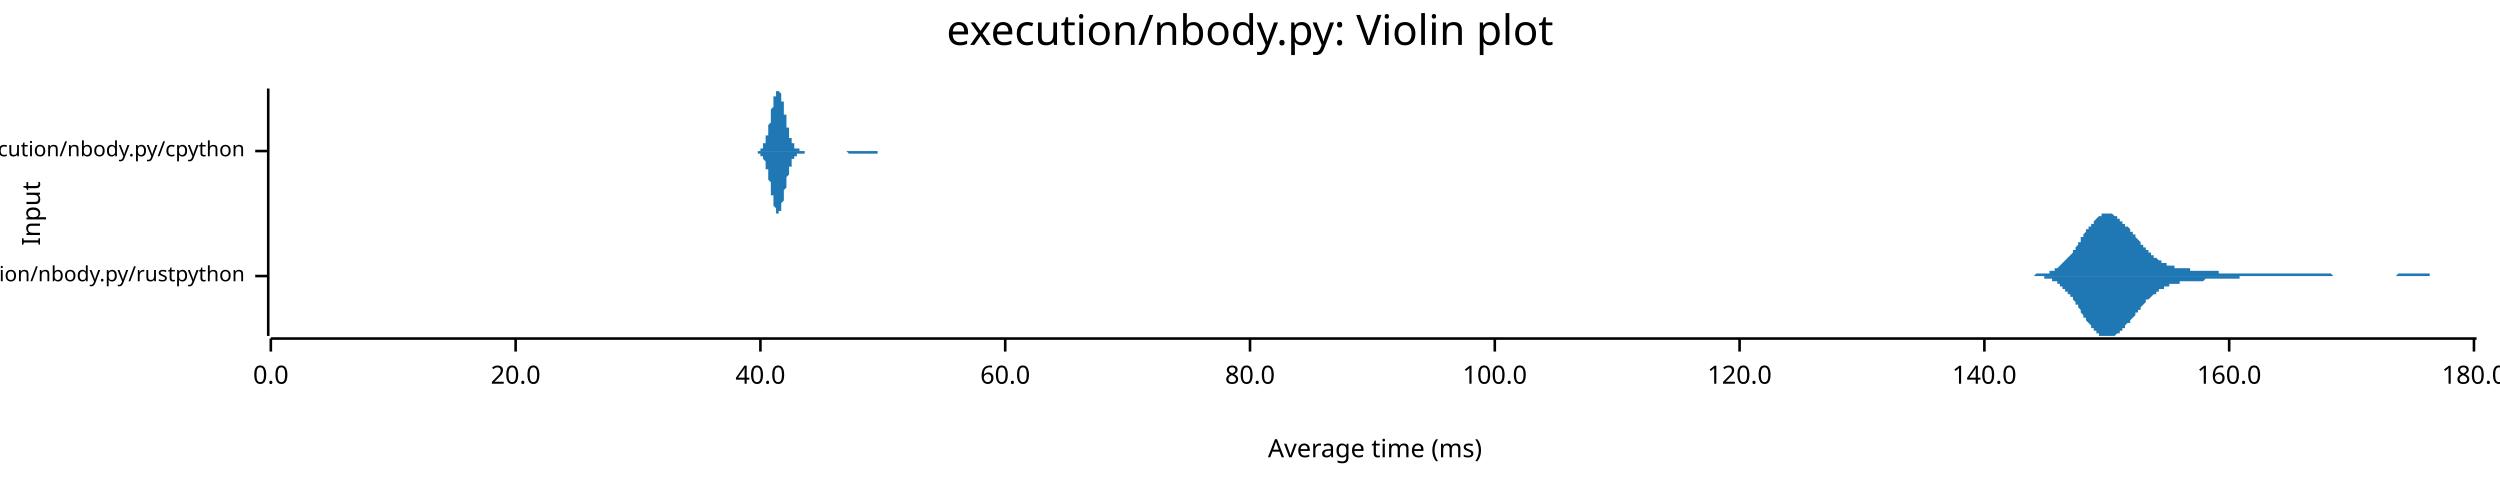
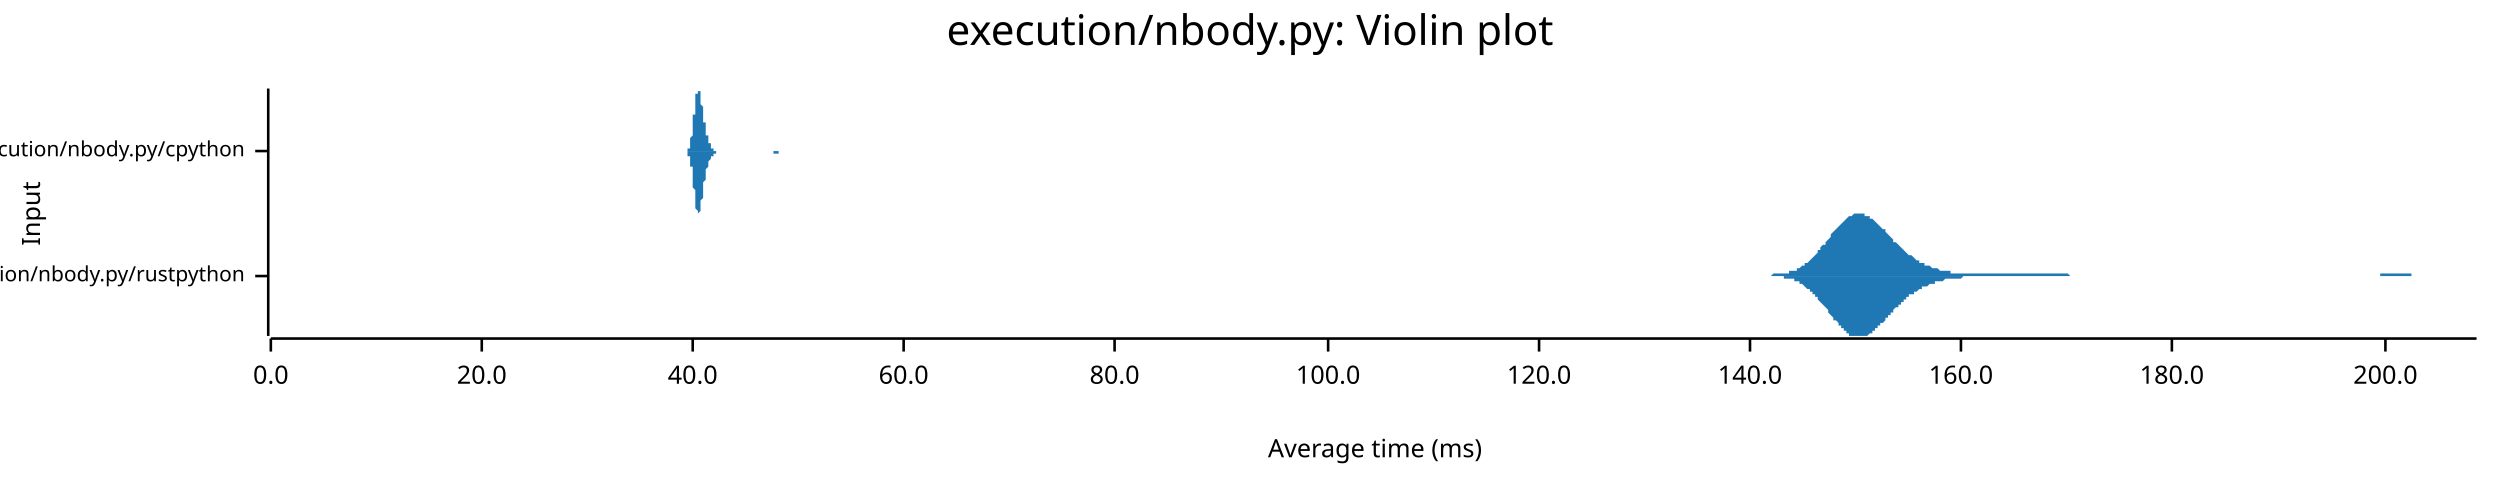
<svg xmlns="http://www.w3.org/2000/svg" width="960" height="186" viewBox="0 0 960 186">
  <text x="480" y="5" dy="0.76em" text-anchor="middle" font-family="sans-serif" font-size="16.129" opacity="1" fill="#000000">
execution/nbody.py: Violin plot
</text>
  <text x="8" y="82" dy="0.76em" text-anchor="middle" font-family="sans-serif" font-size="9.677" opacity="1" fill="#000000" transform="rotate(270, 8, 82)">
Input
</text>
  <text x="528" y="178" dy="-0.5ex" text-anchor="middle" font-family="sans-serif" font-size="9.677" opacity="1" fill="#000000">
Average time (ms)
</text>
  <polyline fill="none" opacity="1" stroke="#000000" stroke-width="1" points="103,34 103,129 " />
  <text x="94" y="106" dy="0.5ex" text-anchor="end" font-family="sans-serif" font-size="8.065" opacity="1" fill="#000000">
execution/nbody.py/rustpython
</text>
  <polyline fill="none" opacity="1" stroke="#000000" stroke-width="1" points="98,106 103,106 " />
  <text x="94" y="58" dy="0.5ex" text-anchor="end" font-family="sans-serif" font-size="8.065" opacity="1" fill="#000000">
execution/nbody.py/cpython
</text>
  <polyline fill="none" opacity="1" stroke="#000000" stroke-width="1" points="98,58 103,58 " />
  <polyline fill="none" opacity="1" stroke="#000000" stroke-width="1" points="104,130 951,130 " />
  <text x="104" y="140" dy="0.76em" text-anchor="middle" font-family="sans-serif" font-size="9.677" opacity="1" fill="#000000">
0.0
</text>
  <polyline fill="none" opacity="1" stroke="#000000" stroke-width="1" points="104,130 104,135 " />
-   <text x="198" y="140" dy="0.76em" text-anchor="middle" font-family="sans-serif" font-size="9.677" opacity="1" fill="#000000">
+   <text x="185" y="140" dy="0.76em" text-anchor="middle" font-family="sans-serif" font-size="9.677" opacity="1" fill="#000000">
20.0
</text>
-   <polyline fill="none" opacity="1" stroke="#000000" stroke-width="1" points="198,130 198,135 " />
-   <text x="292" y="140" dy="0.76em" text-anchor="middle" font-family="sans-serif" font-size="9.677" opacity="1" fill="#000000">
+   <polyline fill="none" opacity="1" stroke="#000000" stroke-width="1" points="185,130 185,135 " />
+   <text x="266" y="140" dy="0.76em" text-anchor="middle" font-family="sans-serif" font-size="9.677" opacity="1" fill="#000000">
40.0
</text>
-   <polyline fill="none" opacity="1" stroke="#000000" stroke-width="1" points="292,130 292,135 " />
-   <text x="386" y="140" dy="0.76em" text-anchor="middle" font-family="sans-serif" font-size="9.677" opacity="1" fill="#000000">
+   <polyline fill="none" opacity="1" stroke="#000000" stroke-width="1" points="266,130 266,135 " />
+   <text x="347" y="140" dy="0.76em" text-anchor="middle" font-family="sans-serif" font-size="9.677" opacity="1" fill="#000000">
60.0
</text>
-   <polyline fill="none" opacity="1" stroke="#000000" stroke-width="1" points="386,130 386,135 " />
-   <text x="480" y="140" dy="0.76em" text-anchor="middle" font-family="sans-serif" font-size="9.677" opacity="1" fill="#000000">
+   <polyline fill="none" opacity="1" stroke="#000000" stroke-width="1" points="347,130 347,135 " />
+   <text x="428" y="140" dy="0.76em" text-anchor="middle" font-family="sans-serif" font-size="9.677" opacity="1" fill="#000000">
80.0
</text>
-   <polyline fill="none" opacity="1" stroke="#000000" stroke-width="1" points="480,130 480,135 " />
-   <text x="574" y="140" dy="0.76em" text-anchor="middle" font-family="sans-serif" font-size="9.677" opacity="1" fill="#000000">
+   <polyline fill="none" opacity="1" stroke="#000000" stroke-width="1" points="428,130 428,135 " />
+   <text x="510" y="140" dy="0.76em" text-anchor="middle" font-family="sans-serif" font-size="9.677" opacity="1" fill="#000000">
100.0
</text>
-   <polyline fill="none" opacity="1" stroke="#000000" stroke-width="1" points="574,130 574,135 " />
-   <text x="668" y="140" dy="0.76em" text-anchor="middle" font-family="sans-serif" font-size="9.677" opacity="1" fill="#000000">
+   <polyline fill="none" opacity="1" stroke="#000000" stroke-width="1" points="510,130 510,135 " />
+   <text x="591" y="140" dy="0.76em" text-anchor="middle" font-family="sans-serif" font-size="9.677" opacity="1" fill="#000000">
120.0
</text>
-   <polyline fill="none" opacity="1" stroke="#000000" stroke-width="1" points="668,130 668,135 " />
-   <text x="762" y="140" dy="0.76em" text-anchor="middle" font-family="sans-serif" font-size="9.677" opacity="1" fill="#000000">
+   <polyline fill="none" opacity="1" stroke="#000000" stroke-width="1" points="591,130 591,135 " />
+   <text x="672" y="140" dy="0.76em" text-anchor="middle" font-family="sans-serif" font-size="9.677" opacity="1" fill="#000000">
140.0
</text>
-   <polyline fill="none" opacity="1" stroke="#000000" stroke-width="1" points="762,130 762,135 " />
-   <text x="856" y="140" dy="0.76em" text-anchor="middle" font-family="sans-serif" font-size="9.677" opacity="1" fill="#000000">
+   <polyline fill="none" opacity="1" stroke="#000000" stroke-width="1" points="672,130 672,135 " />
+   <text x="753" y="140" dy="0.76em" text-anchor="middle" font-family="sans-serif" font-size="9.677" opacity="1" fill="#000000">
160.0
</text>
-   <polyline fill="none" opacity="1" stroke="#000000" stroke-width="1" points="856,130 856,135 " />
-   <text x="950" y="140" dy="0.76em" text-anchor="middle" font-family="sans-serif" font-size="9.677" opacity="1" fill="#000000">
+   <polyline fill="none" opacity="1" stroke="#000000" stroke-width="1" points="753,130 753,135 " />
+   <text x="834" y="140" dy="0.76em" text-anchor="middle" font-family="sans-serif" font-size="9.677" opacity="1" fill="#000000">
180.0
</text>
-   <polyline fill="none" opacity="1" stroke="#000000" stroke-width="1" points="950,130 950,135 " />
-   <polygon opacity="1" fill="#1F78B4" points="777,106 777,106 777,106 778,106 778,106 779,106 779,106 779,106 780,106 780,106 780,106 781,106 781,106 781,106 782,105 782,105 782,105 783,105 783,105 783,105 784,105 784,105 784,105 785,105 785,105 785,105 786,105 786,105 787,105 787,104 787,104 788,104 788,104 788,104 789,104 789,103 789,103 790,103 790,103 790,103 791,102 791,102 791,102 792,101 792,101 792,101 793,100 793,100 793,100 794,99 794,99 795,98 795,98 795,98 796,97 796,97 796,96 797,96 797,95 797,95 798,94 798,94 798,93 799,93 799,92 799,91 800,91 800,90 800,90 801,89 801,89 801,88 802,88 802,87 803,87 803,86 803,86 804,86 804,85 804,85 805,84 805,84 805,84 806,83 806,83 806,83 807,83 807,83 807,82 808,82 808,82 808,82 809,82 809,82 810,82 810,82 810,82 811,82 811,82 811,82 812,83 812,83 812,83 813,83 813,83 813,84 814,84 814,84 814,85 815,85 815,85 815,86 816,86 816,86 816,87 817,87 817,87 818,88 818,88 818,89 819,89 819,90 819,90 820,90 820,91 820,91 821,92 821,92 821,92 822,93 822,93 822,94 823,94 823,94 823,95 824,95 824,96 824,96 825,96 825,97 826,97 826,97 826,98 827,98 827,98 827,99 828,99 828,99 828,99 829,100 829,100 829,100 830,100 830,101 830,101 831,101 831,101 831,101 832,101 832,102 832,102 833,102 833,102 834,102 834,102 834,102 835,102 835,103 835,103 836,103 836,103 836,103 837,103 837,103 837,103 838,103 838,103 838,103 839,103 839,103 839,103 840,103 840,103 840,103 841,103 841,104 842,104 842,104 842,104 843,104 843,104 843,104 844,104 844,104 844,104 845,104 845,104 845,104 846,104 846,104 846,104 847,104 847,104 847,104 848,104 848,104 848,104 849,104 849,104 850,104 850,104 850,104 851,104 851,104 851,104 852,104 852,104 852,105 853,105 853,105 853,105 854,105 854,105 854,105 855,105 855,105 855,105 856,105 856,105 857,105 857,105 857,105 858,105 858,105 858,105 859,105 859,105 859,105 860,105 860,105 860,105 861,105 861,105 861,105 862,105 862,105 862,105 863,105 863,105 863,105 864,105 864,105 865,105 865,105 865,105 866,105 866,105 866,105 867,105 867,105 867,105 868,105 868,105 868,105 869,105 869,105 869,105 870,105 870,105 870,105 871,105 871,105 871,105 872,105 872,105 873,105 873,105 873,105 874,105 874,105 874,105 875,105 875,105 875,105 876,105 876,105 876,105 877,105 877,105 877,105 878,105 878,105 878,105 879,105 879,105 879,105 880,105 880,105 881,105 881,105 881,105 882,105 882,105 882,105 883,105 883,105 883,105 884,105 884,105 884,105 885,105 885,105 885,105 886,105 886,105 886,105 887,105 887,105 887,105 888,105 888,105 889,105 889,105 889,105 890,105 890,105 890,105 891,105 891,105 891,105 892,105 892,105 892,105 893,105 893,105 893,105 894,105 894,105 894,105 895,105 895,105 895,105 896,106 896,106 897,106 897,106 897,106 898,106 898,106 898,106 899,106 899,106 899,106 900,106 900,106 900,106 901,106 901,106 901,106 902,106 902,106 902,106 903,106 903,106 904,106 904,106 904,106 905,106 905,106 905,106 906,106 906,106 906,106 907,106 907,106 907,106 908,106 908,106 908,106 909,106 909,106 909,106 910,106 910,106 910,106 911,106 911,106 912,106 912,106 912,106 913,106 913,106 913,106 914,106 914,106 914,106 915,106 915,106 915,106 916,106 916,106 916,106 917,106 917,106 917,106 918,106 918,106 918,106 919,106 919,106 920,106 920,106 920,106 921,105 921,105 921,105 922,105 922,105 922,105 923,105 923,105 923,105 924,105 924,105 924,105 925,105 925,105 925,105 926,105 926,105 926,105 927,105 927,105 928,105 928,105 928,105 929,105 929,105 929,105 930,105 930,105 930,105 931,105 931,105 931,105 932,105 932,105 932,105 933,105 933,105 933,106 934,106 934,106 934,106 935,106 935,106 936,106 936,106 936,106 937,106 937,106 937,106 938,106 938,106 938,106 939,106 939,106 939,106 940,106 940,106 940,106 941,106 941,106 941,106 942,106 942,106 942,106 943,106 943,106 944,106 944,106 944,106 945,106 945,106 945,106 946,106 946,106 946,106 947,106 947,106 947,106 948,106 948,106 948,106 949,106 949,106 949,106 950,106 950,106 951,106 951,106 777,106 " />
-   <polygon opacity="1" fill="#1F78B4" points="777,106 777,106 777,106 778,106 778,106 779,106 779,106 779,106 780,106 780,106 780,106 781,106 781,106 781,106 782,106 782,106 782,106 783,106 783,106 783,106 784,106 784,106 784,106 785,106 785,107 785,107 786,107 786,107 787,107 787,107 787,107 788,107 788,107 788,108 789,108 789,108 789,108 790,108 790,109 790,109 791,109 791,109 791,110 792,110 792,110 792,111 793,111 793,111 793,112 794,112 794,113 795,113 795,113 795,114 796,114 796,115 796,115 797,116 797,116 797,117 798,117 798,118 798,118 799,119 799,119 799,120 800,121 800,121 800,122 801,122 801,123 801,123 802,124 802,124 803,125 803,125 803,126 804,126 804,126 804,127 805,127 805,127 805,128 806,128 806,128 806,129 807,129 807,129 807,129 808,129 808,129 808,129 809,129 809,129 810,129 810,129 810,129 811,129 811,129 811,129 812,129 812,129 812,129 813,128 813,128 813,128 814,128 814,127 814,127 815,127 815,126 815,126 816,126 816,125 816,125 817,124 817,124 818,124 818,123 818,123 819,122 819,122 819,122 820,121 820,121 820,120 821,120 821,119 821,119 822,119 822,118 822,118 823,117 823,117 823,117 824,116 824,116 824,115 825,115 825,115 826,114 826,114 826,114 827,113 827,113 827,113 828,113 828,112 828,112 829,112 829,112 829,111 830,111 830,111 830,111 831,111 831,110 831,110 832,110 832,110 832,110 833,110 833,109 834,109 834,109 834,109 835,109 835,109 835,109 836,109 836,109 836,109 837,109 837,108 837,108 838,108 838,108 838,108 839,108 839,108 839,108 840,108 840,108 840,108 841,108 841,108 842,108 842,108 842,108 843,108 843,108 843,108 844,108 844,108 844,108 845,108 845,108 845,108 846,108 846,108 846,108 847,107 847,107 847,107 848,107 848,107 848,107 849,107 849,107 850,107 850,107 850,107 851,107 851,107 851,107 852,107 852,107 852,107 853,107 853,107 853,107 854,107 854,107 854,107 855,107 855,107 855,107 856,107 856,107 857,107 857,107 857,107 858,107 858,107 858,107 859,107 859,107 859,107 860,107 860,107 860,106 861,106 861,106 861,106 862,106 862,106 862,106 863,106 863,106 863,106 864,106 864,106 865,106 865,106 865,106 866,106 866,106 866,106 867,106 867,106 867,106 868,106 868,106 868,106 869,106 869,106 869,106 870,106 870,106 870,106 871,106 871,106 871,106 872,106 872,106 873,106 873,106 873,106 874,106 874,106 874,106 875,106 875,106 875,106 876,106 876,106 876,106 877,106 877,106 877,106 878,106 878,106 878,106 879,106 879,106 879,106 880,106 880,106 881,106 881,106 881,106 882,106 882,106 882,106 883,106 883,106 883,106 884,106 884,106 884,106 885,106 885,106 885,106 886,106 886,106 886,106 887,106 887,106 887,106 888,106 888,106 889,106 889,106 889,106 890,106 890,106 890,106 891,106 891,106 891,106 892,106 892,106 892,106 893,106 893,106 893,106 894,106 894,106 894,106 895,106 895,106 895,106 896,106 896,106 897,106 897,106 897,106 898,106 898,106 898,106 899,106 899,106 899,106 900,106 900,106 900,106 901,106 901,106 901,106 902,106 902,106 902,106 903,106 903,106 904,106 904,106 904,106 905,106 905,106 905,106 906,106 906,106 906,106 907,106 907,106 907,106 908,106 908,106 908,106 909,106 909,106 909,106 910,106 910,106 910,106 911,106 911,106 912,106 912,106 912,106 913,106 913,106 913,106 914,106 914,106 914,106 915,106 915,106 915,106 916,106 916,106 916,106 917,106 917,106 917,106 918,106 918,106 918,106 919,106 919,106 920,106 920,106 920,106 921,106 921,106 921,106 922,106 922,106 922,106 923,106 923,106 923,106 924,106 924,106 924,106 925,106 925,106 925,106 926,106 926,106 926,106 927,106 927,106 928,106 928,106 928,106 929,106 929,106 929,106 930,106 930,106 930,106 931,106 931,106 931,106 932,106 932,106 932,106 933,106 933,106 933,106 934,106 934,106 934,106 935,106 935,106 936,106 936,106 936,106 937,106 937,106 937,106 938,106 938,106 938,106 939,106 939,106 939,106 940,106 940,106 940,106 941,106 941,106 941,106 942,106 942,106 942,106 943,106 943,106 944,106 944,106 944,106 945,106 945,106 945,106 946,106 946,106 946,106 947,106 947,106 947,106 948,106 948,106 948,106 949,106 949,106 949,106 950,106 950,106 951,106 951,106 777,106 " />
-   <polygon opacity="1" fill="#1F78B4" points="289,58 289,58 289,58 289,58 290,58 290,58 290,58 290,58 290,58 290,58 290,58 290,58 290,58 291,58 291,58 291,58 291,58 291,58 291,58 291,58 291,58 291,58 291,58 292,58 292,58 292,58 292,57 292,57 292,57 292,57 292,57 292,57 293,57 293,57 293,57 293,56 293,56 293,56 293,56 293,56 293,55 293,55 294,55 294,54 294,54 294,54 294,53 294,53 294,53 294,52 294,52 295,52 295,51 295,51 295,50 295,50 295,49 295,49 295,48 295,48 296,47 296,46 296,46 296,45 296,45 296,44 296,43 296,43 296,42 296,42 297,41 297,41 297,40 297,40 297,39 297,39 297,38 297,38 297,37 298,37 298,36 298,36 298,36 298,35 298,35 298,35 298,35 298,35 299,35 299,35 299,34 299,35 299,35 299,35 299,35 299,35 299,35 299,35 300,36 300,36 300,36 300,37 300,37 300,37 300,38 300,38 300,39 301,39 301,40 301,40 301,41 301,41 301,42 301,42 301,43 301,44 302,44 302,45 302,45 302,46 302,46 302,47 302,47 302,48 302,48 302,49 303,49 303,50 303,50 303,51 303,51 303,51 303,52 303,52 303,53 304,53 304,53 304,54 304,54 304,54 304,54 304,55 304,55 304,55 305,55 305,55 305,56 305,56 305,56 305,56 305,56 305,56 305,57 305,57 306,57 306,57 306,57 306,57 306,57 306,57 306,57 306,57 306,57 307,57 307,57 307,58 307,58 307,58 307,58 307,58 307,58 307,58 307,58 308,58 308,58 308,58 308,58 308,58 308,58 308,58 308,58 308,58 309,58 309,58 309,58 309,58 309,58 309,58 309,58 309,58 309,58 310,58 310,58 310,58 310,58 310,58 310,58 310,58 310,58 310,58 310,58 311,58 311,58 311,58 311,58 311,58 311,58 311,58 311,58 311,58 312,58 312,58 312,58 312,58 312,58 312,58 312,58 312,58 312,58 313,58 313,58 313,58 313,58 313,58 313,58 313,58 313,58 313,58 313,58 314,58 314,58 314,58 314,58 314,58 314,58 314,58 314,58 314,58 315,58 315,58 315,58 315,58 315,58 315,58 315,58 315,58 315,58 316,58 316,58 316,58 316,58 316,58 316,58 316,58 316,58 316,58 316,58 317,58 317,58 317,58 317,58 317,58 317,58 317,58 317,58 317,58 318,58 318,58 318,58 318,58 318,58 318,58 318,58 318,58 318,58 319,58 319,58 319,58 319,58 319,58 319,58 319,58 319,58 319,58 319,58 320,58 320,58 320,58 320,58 320,58 320,58 320,58 320,58 320,58 321,58 321,58 321,58 321,58 321,58 321,58 321,58 321,58 321,58 322,58 322,58 322,58 322,58 322,58 322,58 322,58 322,58 322,58 322,58 323,58 323,58 323,58 323,58 323,58 323,58 323,58 323,58 323,58 324,58 324,58 324,58 324,58 324,58 324,58 324,58 324,58 324,58 324,58 325,58 325,58 325,58 325,58 325,58 325,58 325,58 325,58 325,58 326,58 326,58 326,58 326,58 326,58 326,58 326,58 326,58 326,58 327,58 327,58 327,58 327,58 327,58 327,58 327,58 327,58 327,58 327,58 328,58 328,58 328,58 328,58 328,58 328,58 328,58 328,58 328,58 329,58 329,58 329,58 329,58 329,58 329,58 329,58 329,58 329,58 330,58 330,58 330,58 330,58 330,58 330,58 330,58 330,58 330,58 330,58 331,58 331,58 331,58 331,58 331,58 331,58 331,58 331,58 331,58 332,58 332,58 332,58 332,58 332,58 332,58 332,58 332,58 332,58 333,58 333,58 333,58 333,58 333,58 333,58 333,58 333,58 333,58 333,58 334,58 334,58 334,58 334,58 334,58 334,58 334,58 334,58 334,58 335,58 335,58 335,58 335,58 335,58 335,58 335,58 335,58 335,58 336,58 336,58 336,58 336,58 336,58 336,58 336,58 336,58 336,58 336,58 337,58 337,58 337,58 337,58 337,58 337,58 337,58 337,58 337,58 338,58 338,58 338,58 338,58 338,58 338,58 338,58 338,58 338,58 339,58 339,58 339,58 339,58 339,58 339,58 339,58 339,58 339,58 339,58 340,58 340,58 340,58 340,58 340,58 340,58 340,58 340,58 340,58 341,58 341,58 341,58 341,58 341,58 341,58 341,58 341,58 341,58 341,58 342,58 342,58 342,58 342,58 342,58 342,58 342,58 342,58 342,58 342,58 289,58 " />
-   <polygon opacity="1" fill="#1F78B4" points="289,58 289,58 289,58 289,58 290,58 290,58 290,58 290,58 290,58 290,58 290,58 290,58 290,58 291,58 291,58 291,58 291,58 291,59 291,59 291,59 291,59 291,59 291,59 292,59 292,59 292,59 292,59 292,59 292,59 292,59 292,59 292,60 293,60 293,60 293,60 293,60 293,60 293,61 293,61 293,61 293,61 293,61 294,62 294,62 294,62 294,63 294,63 294,63 294,64 294,64 294,65 295,65 295,65 295,66 295,66 295,67 295,67 295,68 295,68 295,69 296,70 296,70 296,71 296,71 296,72 296,72 296,73 296,74 296,74 296,75 297,75 297,76 297,76 297,77 297,77 297,78 297,78 297,79 297,79 298,80 298,80 298,80 298,81 298,81 298,81 298,81 298,82 298,82 299,82 299,82 299,82 299,82 299,82 299,82 299,82 299,82 299,81 299,81 300,81 300,81 300,80 300,80 300,80 300,79 300,79 300,78 300,78 301,77 301,77 301,76 301,76 301,75 301,75 301,74 301,74 301,73 302,72 302,72 302,71 302,71 302,70 302,70 302,69 302,69 302,68 302,68 303,67 303,67 303,66 303,66 303,65 303,65 303,65 303,64 303,64 304,64 304,63 304,63 304,63 304,62 304,62 304,62 304,62 304,61 305,61 305,61 305,61 305,61 305,60 305,60 305,60 305,60 305,60 305,60 306,60 306,60 306,60 306,59 306,59 306,59 306,59 306,59 306,59 307,59 307,59 307,59 307,59 307,59 307,59 307,59 307,59 307,59 307,59 308,59 308,59 308,59 308,59 308,59 308,59 308,59 308,59 308,59 309,59 309,59 309,59 309,59 309,59 309,59 309,59 309,59 309,58 310,58 310,58 310,58 310,58 310,58 310,58 310,58 310,58 310,58 310,58 311,58 311,58 311,58 311,58 311,58 311,58 311,58 311,58 311,58 312,58 312,58 312,58 312,58 312,58 312,58 312,58 312,58 312,58 313,58 313,58 313,58 313,58 313,58 313,58 313,58 313,58 313,58 313,58 314,58 314,58 314,58 314,58 314,58 314,58 314,58 314,58 314,58 315,58 315,58 315,58 315,58 315,58 315,58 315,58 315,58 315,58 316,58 316,58 316,58 316,58 316,58 316,58 316,58 316,58 316,58 316,58 317,58 317,58 317,58 317,58 317,58 317,58 317,58 317,58 317,58 318,58 318,58 318,58 318,58 318,58 318,58 318,58 318,58 318,58 319,58 319,58 319,58 319,58 319,58 319,58 319,58 319,58 319,58 319,58 320,58 320,58 320,58 320,58 320,58 320,58 320,58 320,58 320,58 321,58 321,58 321,58 321,58 321,58 321,58 321,58 321,58 321,58 322,58 322,58 322,58 322,58 322,58 322,58 322,58 322,58 322,58 322,58 323,58 323,58 323,58 323,58 323,58 323,58 323,58 323,58 323,58 324,58 324,58 324,58 324,58 324,58 324,58 324,58 324,58 324,58 324,58 325,58 325,58 325,58 325,58 325,58 325,58 325,58 325,58 325,58 326,59 326,59 326,59 326,59 326,59 326,59 326,59 326,59 326,59 327,59 327,59 327,59 327,59 327,59 327,59 327,59 327,59 327,59 327,59 328,59 328,59 328,59 328,59 328,59 328,59 328,59 328,59 328,59 329,59 329,59 329,59 329,59 329,59 329,59 329,59 329,59 329,59 330,59 330,59 330,59 330,59 330,59 330,59 330,59 330,59 330,59 330,59 331,59 331,59 331,59 331,59 331,59 331,59 331,59 331,59 331,59 332,59 332,59 332,59 332,59 332,59 332,59 332,59 332,59 332,59 333,59 333,59 333,59 333,59 333,59 333,59 333,59 333,59 333,59 333,59 334,59 334,59 334,59 334,59 334,59 334,59 334,59 334,59 334,59 335,59 335,59 335,59 335,59 335,59 335,59 335,59 335,59 335,59 336,59 336,59 336,59 336,59 336,59 336,59 336,59 336,59 336,59 336,59 337,59 337,59 337,59 337,59 337,59 337,58 337,58 337,58 337,58 338,58 338,58 338,58 338,58 338,58 338,58 338,58 338,58 338,58 339,58 339,58 339,58 339,58 339,58 339,58 339,58 339,58 339,58 339,58 340,58 340,58 340,58 340,58 340,58 340,58 340,58 340,58 340,58 341,58 341,58 341,58 341,58 341,58 341,58 341,58 341,58 341,58 341,58 342,58 342,58 342,58 342,58 342,58 342,58 342,58 342,58 342,58 342,58 289,58 " />
+   <polyline fill="none" opacity="1" stroke="#000000" stroke-width="1" points="834,130 834,135 " />
+   <text x="916" y="140" dy="0.76em" text-anchor="middle" font-family="sans-serif" font-size="9.677" opacity="1" fill="#000000">
+ 200.0
+ </text>
+   <polyline fill="none" opacity="1" stroke="#000000" stroke-width="1" points="916,130 916,135 " />
+   <polygon opacity="1" fill="#1F78B4" points="677,106 678,106 678,106 679,106 679,106 680,106 680,106 681,105 681,105 682,105 682,105 683,105 684,105 684,105 685,105 685,105 686,105 686,105 687,105 687,104 688,104 689,104 689,104 690,104 690,103 691,103 691,103 692,102 692,102 693,102 693,101 694,101 695,100 695,100 696,99 696,99 697,98 697,98 698,97 698,96 699,96 699,95 700,94 701,94 701,93 702,92 702,92 703,91 703,90 704,89 704,89 705,88 706,87 706,87 707,86 707,86 708,85 708,85 709,84 709,84 710,83 710,83 711,83 712,82 712,82 713,82 713,82 714,82 714,82 715,82 715,82 716,82 716,83 717,83 718,83 718,84 719,84 719,84 720,85 720,85 721,86 721,86 722,87 722,87 723,88 724,88 724,89 725,90 725,90 726,91 726,91 727,92 727,93 728,93 729,94 729,94 730,95 730,95 731,96 731,96 732,97 732,97 733,98 733,98 734,98 735,99 735,99 736,100 736,100 737,100 737,101 738,101 738,101 739,101 739,102 740,102 741,102 741,102 742,103 742,103 743,103 743,103 744,103 744,103 745,104 746,104 746,104 747,104 747,104 748,104 748,104 749,104 749,105 750,105 750,105 751,105 752,105 752,105 753,105 753,105 754,105 754,105 755,105 755,105 756,105 756,105 757,105 758,105 758,105 759,105 759,105 760,105 760,105 761,105 761,105 762,105 763,105 763,105 764,105 764,105 765,105 765,105 766,105 766,105 767,105 767,105 768,105 769,105 769,105 770,105 770,105 771,105 771,105 772,105 772,105 773,105 773,105 774,105 775,105 775,105 776,105 776,105 777,105 777,105 778,105 778,105 779,105 779,105 780,105 781,105 781,105 782,105 782,105 783,105 783,105 784,105 784,105 785,105 786,105 786,105 787,105 787,105 788,105 788,105 789,105 789,105 790,105 790,105 791,105 792,105 792,105 793,105 793,105 794,105 794,105 795,106 795,106 796,106 796,106 797,106 798,106 798,106 799,106 799,106 800,106 800,106 801,106 801,106 802,106 803,106 803,106 804,106 804,106 805,106 805,106 806,106 806,106 807,106 807,106 808,106 809,106 809,106 810,106 810,106 811,106 811,106 812,106 812,106 813,106 813,106 814,106 815,106 815,106 816,106 816,106 817,106 817,106 818,106 818,106 819,106 820,106 820,106 821,106 821,106 822,106 822,106 823,106 823,106 824,106 824,106 825,106 826,106 826,106 827,106 827,106 828,106 828,106 829,106 829,106 830,106 830,106 831,106 832,106 832,106 833,106 833,106 834,106 834,106 835,106 835,106 836,106 836,106 837,106 838,106 838,106 839,106 839,106 840,106 840,106 841,106 841,106 842,106 843,106 843,106 844,106 844,106 845,106 845,106 846,106 846,106 847,106 847,106 848,106 849,106 849,106 850,106 850,106 851,106 851,106 852,106 852,106 853,106 853,106 854,106 855,106 855,106 856,106 856,106 857,106 857,106 858,106 858,106 859,106 860,106 860,106 861,106 861,106 862,106 862,106 863,106 863,106 864,106 864,106 865,106 866,106 866,106 867,106 867,106 868,106 868,106 869,106 869,106 870,106 870,106 871,106 872,106 872,106 873,106 873,106 874,106 874,106 875,106 875,106 876,106 877,106 877,106 878,106 878,106 879,106 879,106 880,106 880,106 881,106 881,106 882,106 883,106 883,106 884,106 884,106 885,106 885,106 886,106 886,106 887,106 887,106 888,106 889,106 889,106 890,106 890,106 891,106 891,106 892,106 892,106 893,106 893,106 894,106 895,106 895,106 896,106 896,106 897,106 897,106 898,106 898,106 899,106 900,106 900,106 901,106 901,106 902,106 902,106 903,106 903,106 904,106 904,106 905,106 906,106 906,106 907,106 907,106 908,106 908,106 909,106 909,106 910,106 910,106 911,106 912,106 912,106 913,106 913,106 914,106 914,105 915,105 915,105 916,105 917,105 917,105 918,105 918,105 919,105 919,105 920,105 920,105 921,105 921,105 922,105 923,105 923,105 924,105 924,105 925,105 925,105 926,105 926,106 927,106 927,106 928,106 929,106 929,106 930,106 930,106 931,106 931,106 932,106 932,106 933,106 934,106 934,106 935,106 935,106 936,106 936,106 937,106 937,106 938,106 938,106 939,106 940,106 940,106 941,106 941,106 942,106 942,106 943,106 943,106 944,106 944,106 945,106 946,106 946,106 947,106 947,106 948,106 948,106 949,106 949,106 950,106 951,106 951,106 677,106 " />
+   <polygon opacity="1" fill="#1F78B4" points="677,106 678,106 678,106 679,106 679,106 680,106 680,106 681,106 681,106 682,106 682,106 683,106 684,106 684,106 685,106 685,107 686,107 686,107 687,107 687,107 688,107 689,107 689,108 690,108 690,108 691,108 691,109 692,109 692,109 693,110 693,110 694,111 695,111 695,112 696,112 696,113 697,113 697,114 698,114 698,115 699,116 699,116 700,117 701,118 701,118 702,119 702,120 703,121 703,121 704,122 704,123 705,123 706,124 706,125 707,125 707,126 708,126 708,127 709,127 709,128 710,128 710,129 711,129 712,129 712,129 713,129 713,129 714,129 714,129 715,129 715,129 716,129 716,129 717,129 718,128 718,128 719,128 719,127 720,127 720,126 721,126 721,125 722,125 722,124 723,124 724,123 724,122 725,122 725,121 726,121 726,120 727,120 727,119 728,118 729,118 729,117 730,117 730,116 731,116 731,115 732,115 732,114 733,114 733,113 734,113 735,113 735,112 736,112 736,112 737,111 737,111 738,111 738,110 739,110 739,110 740,110 741,109 741,109 742,109 742,109 743,109 743,108 744,108 744,108 745,108 746,108 746,108 747,107 747,107 748,107 748,107 749,107 749,107 750,107 750,107 751,107 752,107 752,107 753,107 753,107 754,106 754,106 755,106 755,106 756,106 756,106 757,106 758,106 758,106 759,106 759,106 760,106 760,106 761,106 761,106 762,106 763,106 763,106 764,106 764,106 765,106 765,106 766,106 766,106 767,106 767,106 768,106 769,106 769,106 770,106 770,106 771,106 771,106 772,106 772,106 773,106 773,106 774,106 775,106 775,106 776,106 776,106 777,106 777,106 778,106 778,106 779,106 779,106 780,106 781,106 781,106 782,106 782,106 783,106 783,106 784,106 784,106 785,106 786,106 786,106 787,106 787,106 788,106 788,106 789,106 789,106 790,106 790,106 791,106 792,106 792,106 793,106 793,106 794,106 794,106 795,106 795,106 796,106 796,106 797,106 798,106 798,106 799,106 799,106 800,106 800,106 801,106 801,106 802,106 803,106 803,106 804,106 804,106 805,106 805,106 806,106 806,106 807,106 807,106 808,106 809,106 809,106 810,106 810,106 811,106 811,106 812,106 812,106 813,106 813,106 814,106 815,106 815,106 816,106 816,106 817,106 817,106 818,106 818,106 819,106 820,106 820,106 821,106 821,106 822,106 822,106 823,106 823,106 824,106 824,106 825,106 826,106 826,106 827,106 827,106 828,106 828,106 829,106 829,106 830,106 830,106 831,106 832,106 832,106 833,106 833,106 834,106 834,106 835,106 835,106 836,106 836,106 837,106 838,106 838,106 839,106 839,106 840,106 840,106 841,106 841,106 842,106 843,106 843,106 844,106 844,106 845,106 845,106 846,106 846,106 847,106 847,106 848,106 849,106 849,106 850,106 850,106 851,106 851,106 852,106 852,106 853,106 853,106 854,106 855,106 855,106 856,106 856,106 857,106 857,106 858,106 858,106 859,106 860,106 860,106 861,106 861,106 862,106 862,106 863,106 863,106 864,106 864,106 865,106 866,106 866,106 867,106 867,106 868,106 868,106 869,106 869,106 870,106 870,106 871,106 872,106 872,106 873,106 873,106 874,106 874,106 875,106 875,106 876,106 877,106 877,106 878,106 878,106 879,106 879,106 880,106 880,106 881,106 881,106 882,106 883,106 883,106 884,106 884,106 885,106 885,106 886,106 886,106 887,106 887,106 888,106 889,106 889,106 890,106 890,106 891,106 891,106 892,106 892,106 893,106 893,106 894,106 895,106 895,106 896,106 896,106 897,106 897,106 898,106 898,106 899,106 900,106 900,106 901,106 901,106 902,106 902,106 903,106 903,106 904,106 904,106 905,106 906,106 906,106 907,106 907,106 908,106 908,106 909,106 909,106 910,106 910,106 911,106 912,106 912,106 913,106 913,106 914,106 914,106 915,106 915,106 916,106 917,106 917,106 918,106 918,106 919,106 919,106 920,106 920,106 921,106 921,106 922,106 923,106 923,106 924,106 924,106 925,106 925,106 926,106 926,106 927,106 927,106 928,106 929,106 929,106 930,106 930,106 931,106 931,106 932,106 932,106 933,106 934,106 934,106 935,106 935,106 936,106 936,106 937,106 937,106 938,106 938,106 939,106 940,106 940,106 941,106 941,106 942,106 942,106 943,106 943,106 944,106 944,106 945,106 946,106 946,106 947,106 947,106 948,106 948,106 949,106 949,106 950,106 951,106 951,106 677,106 " />
+   <polygon opacity="1" fill="#1F78B4" points="263,58 263,58 263,58 263,58 263,58 263,58 263,58 263,58 264,58 264,58 264,58 264,58 264,58 264,58 264,58 264,58 264,57 264,57 264,57 264,57 264,57 265,57 265,57 265,56 265,56 265,56 265,56 265,55 265,55 265,55 265,54 265,54 265,53 265,53 266,52 266,52 266,51 266,51 266,50 266,49 266,49 266,48 266,47 266,47 266,46 266,45 266,44 267,44 267,43 267,42 267,42 267,41 267,40 267,40 267,39 267,38 267,38 267,37 267,37 267,36 268,36 268,36 268,35 268,35 268,35 268,35 268,35 268,34 268,35 268,35 268,35 268,35 269,35 269,35 269,36 269,36 269,36 269,37 269,37 269,37 269,38 269,38 269,39 269,39 269,40 270,41 270,41 270,42 270,42 270,43 270,43 270,44 270,44 270,45 270,45 270,46 270,46 270,47 271,47 271,48 271,48 271,49 271,49 271,49 271,50 271,50 271,50 271,51 271,51 271,51 271,52 272,52 272,52 272,53 272,53 272,53 272,53 272,54 272,54 272,54 272,54 272,54 272,55 272,55 273,55 273,55 273,55 273,56 273,56 273,56 273,56 273,56 273,56 273,56 273,57 273,57 273,57 274,57 274,57 274,57 274,57 274,57 274,57 274,57 274,58 274,58 274,58 274,58 274,58 275,58 275,58 275,58 275,58 275,58 275,58 275,58 275,58 275,58 275,58 275,58 275,58 275,58 276,58 276,58 276,58 276,58 276,58 276,58 276,58 276,58 276,58 276,58 276,58 276,58 276,58 277,58 277,58 277,58 277,58 277,58 277,58 277,58 277,58 277,58 277,58 277,58 277,58 277,58 278,58 278,58 278,58 278,58 278,58 278,58 278,58 278,58 278,58 278,58 278,58 278,58 278,58 279,58 279,58 279,58 279,58 279,58 279,58 279,58 279,58 279,58 279,58 279,58 279,58 279,58 280,58 280,58 280,58 280,58 280,58 280,58 280,58 280,58 280,58 280,58 280,58 280,58 280,58 281,58 281,58 281,58 281,58 281,58 281,58 281,58 281,58 281,58 281,58 281,58 281,58 282,58 282,58 282,58 282,58 282,58 282,58 282,58 282,58 282,58 282,58 282,58 282,58 282,58 283,58 283,58 283,58 283,58 283,58 283,58 283,58 283,58 283,58 283,58 283,58 283,58 283,58 284,58 284,58 284,58 284,58 284,58 284,58 284,58 284,58 284,58 284,58 284,58 284,58 284,58 285,58 285,58 285,58 285,58 285,58 285,58 285,58 285,58 285,58 285,58 285,58 285,58 285,58 286,58 286,58 286,58 286,58 286,58 286,58 286,58 286,58 286,58 286,58 286,58 286,58 286,58 287,58 287,58 287,58 287,58 287,58 287,58 287,58 287,58 287,58 287,58 287,58 287,58 287,58 288,58 288,58 288,58 288,58 288,58 288,58 288,58 288,58 288,58 288,58 288,58 288,58 289,58 289,58 289,58 289,58 289,58 289,58 289,58 289,58 289,58 289,58 289,58 289,58 289,58 290,58 290,58 290,58 290,58 290,58 290,58 290,58 290,58 290,58 290,58 290,58 290,58 290,58 291,58 291,58 291,58 291,58 291,58 291,58 291,58 291,58 291,58 291,58 291,58 291,58 291,58 292,58 292,58 292,58 292,58 292,58 292,58 292,58 292,58 292,58 292,58 292,58 292,58 292,58 293,58 293,58 293,58 293,58 293,58 293,58 293,58 293,58 293,58 293,58 293,58 293,58 293,58 294,58 294,58 294,58 294,58 294,58 294,58 294,58 294,58 294,58 294,58 294,58 294,58 295,58 295,58 295,58 295,58 295,58 295,58 295,58 295,58 295,58 295,58 295,58 295,58 295,58 296,58 296,58 296,58 296,58 296,58 296,58 296,58 296,58 296,58 296,58 296,58 296,58 296,58 297,58 297,58 297,58 297,58 297,58 297,58 297,58 297,58 297,58 297,58 297,58 297,58 297,58 298,58 298,58 298,58 298,58 298,58 298,58 298,58 298,58 298,58 298,58 298,58 298,58 298,58 299,58 299,58 299,58 299,58 299,58 299,58 299,58 299,58 299,58 299,58 299,58 299,58 299,58 300,58 300,58 300,58 300,58 300,58 300,58 300,58 300,58 300,58 300,58 300,58 300,58 300,58 301,58 301,58 301,58 301,58 301,58 301,58 301,58 301,58 301,58 301,58 301,58 301,58 302,58 302,58 302,58 302,58 302,58 263,58 " />
+   <polygon opacity="1" fill="#1F78B4" points="263,58 263,58 263,58 263,58 263,58 263,58 263,58 263,58 264,58 264,59 264,59 264,59 264,59 264,59 264,59 264,59 264,59 264,59 264,59 264,59 264,60 265,60 265,60 265,60 265,60 265,61 265,61 265,61 265,62 265,62 265,62 265,63 265,63 265,64 266,64 266,65 266,65 266,66 266,66 266,67 266,68 266,68 266,69 266,70 266,71 266,71 266,72 267,73 267,73 267,74 267,75 267,76 267,76 267,77 267,78 267,78 267,79 267,79 267,80 267,80 268,81 268,81 268,81 268,82 268,82 268,82 268,82 268,82 268,82 268,82 268,82 268,82 269,81 269,81 269,81 269,81 269,80 269,80 269,79 269,79 269,79 269,78 269,78 269,77 269,77 270,76 270,75 270,75 270,74 270,74 270,73 270,73 270,72 270,72 270,71 270,71 270,70 270,70 271,69 271,69 271,68 271,68 271,68 271,67 271,67 271,66 271,66 271,66 271,65 271,65 271,65 272,64 272,64 272,64 272,64 272,63 272,63 272,63 272,63 272,62 272,62 272,62 272,62 272,62 273,61 273,61 273,61 273,61 273,61 273,61 273,60 273,60 273,60 273,60 273,60 273,60 273,60 274,60 274,59 274,59 274,59 274,59 274,59 274,59 274,59 274,59 274,59 274,59 274,59 275,59 275,59 275,59 275,59 275,59 275,58 275,58 275,58 275,58 275,58 275,58 275,58 275,58 276,58 276,58 276,58 276,58 276,58 276,58 276,58 276,58 276,58 276,58 276,58 276,58 276,58 277,58 277,58 277,58 277,58 277,58 277,58 277,58 277,58 277,58 277,58 277,58 277,58 277,58 278,58 278,58 278,58 278,58 278,58 278,58 278,58 278,58 278,58 278,58 278,58 278,58 278,58 279,58 279,58 279,58 279,58 279,58 279,58 279,58 279,58 279,58 279,58 279,58 279,58 279,58 280,58 280,58 280,58 280,58 280,58 280,58 280,58 280,58 280,58 280,58 280,58 280,58 280,58 281,58 281,58 281,58 281,58 281,58 281,58 281,58 281,58 281,58 281,58 281,58 281,58 282,58 282,58 282,58 282,58 282,58 282,58 282,58 282,58 282,58 282,58 282,58 282,58 282,58 283,58 283,58 283,58 283,58 283,58 283,58 283,58 283,58 283,58 283,58 283,58 283,58 283,58 284,58 284,58 284,58 284,58 284,58 284,58 284,58 284,58 284,58 284,58 284,58 284,58 284,58 285,58 285,58 285,58 285,58 285,58 285,58 285,58 285,58 285,58 285,58 285,58 285,58 285,58 286,58 286,58 286,58 286,58 286,58 286,58 286,58 286,58 286,58 286,58 286,58 286,58 286,58 287,58 287,58 287,58 287,58 287,58 287,58 287,58 287,58 287,58 287,58 287,58 287,58 287,58 288,58 288,58 288,58 288,58 288,58 288,58 288,58 288,58 288,58 288,58 288,58 288,58 289,58 289,58 289,58 289,58 289,58 289,58 289,58 289,58 289,58 289,58 289,58 289,58 289,58 290,58 290,58 290,58 290,58 290,58 290,58 290,58 290,58 290,58 290,58 290,58 290,58 290,58 291,58 291,58 291,58 291,58 291,58 291,58 291,58 291,58 291,58 291,58 291,58 291,58 291,58 292,58 292,58 292,58 292,58 292,58 292,58 292,58 292,58 292,58 292,58 292,58 292,58 292,58 293,58 293,58 293,58 293,58 293,58 293,58 293,58 293,58 293,58 293,58 293,58 293,58 293,58 294,58 294,58 294,58 294,58 294,58 294,58 294,58 294,58 294,58 294,58 294,58 294,58 295,58 295,58 295,58 295,58 295,58 295,58 295,58 295,58 295,58 295,58 295,58 295,58 295,58 296,58 296,58 296,58 296,58 296,58 296,58 296,58 296,58 296,58 296,58 296,58 296,58 296,58 297,58 297,58 297,58 297,59 297,59 297,59 297,59 297,59 297,59 297,59 297,59 297,59 297,59 298,59 298,59 298,59 298,59 298,59 298,59 298,59 298,59 298,59 298,59 298,59 298,59 298,59 299,59 299,59 299,58 299,58 299,58 299,58 299,58 299,58 299,58 299,58 299,58 299,58 299,58 300,58 300,58 300,58 300,58 300,58 300,58 300,58 300,58 300,58 300,58 300,58 300,58 300,58 301,58 301,58 301,58 301,58 301,58 301,58 301,58 301,58 301,58 301,58 301,58 301,58 302,58 302,58 302,58 302,58 302,58 263,58 " />
</svg>
